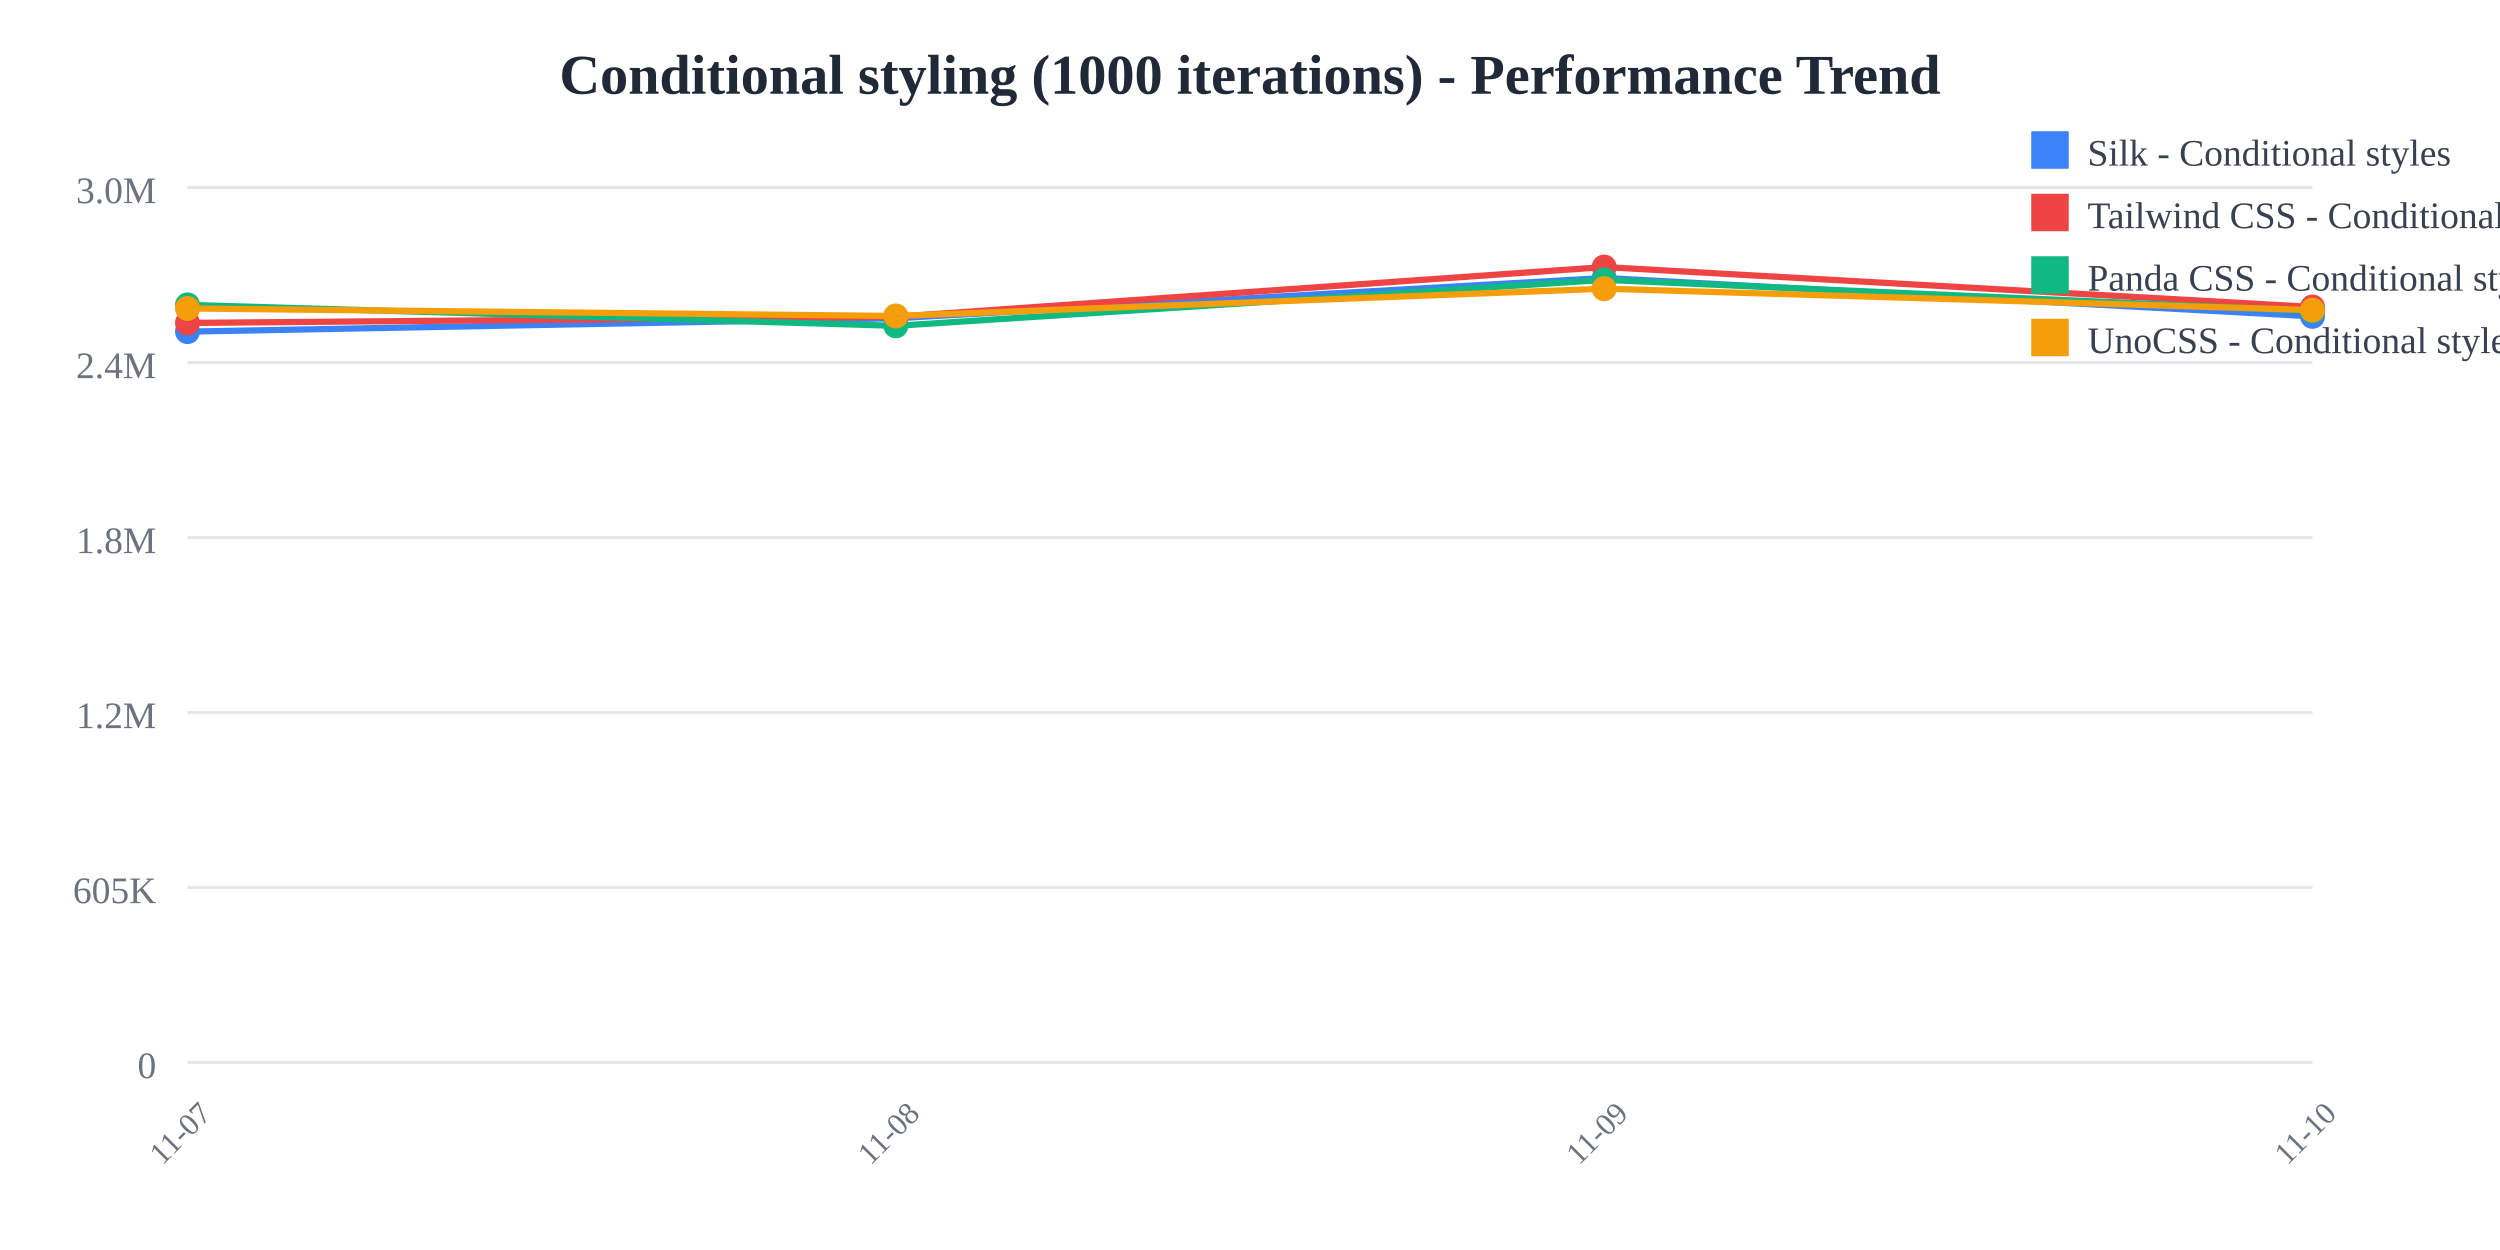
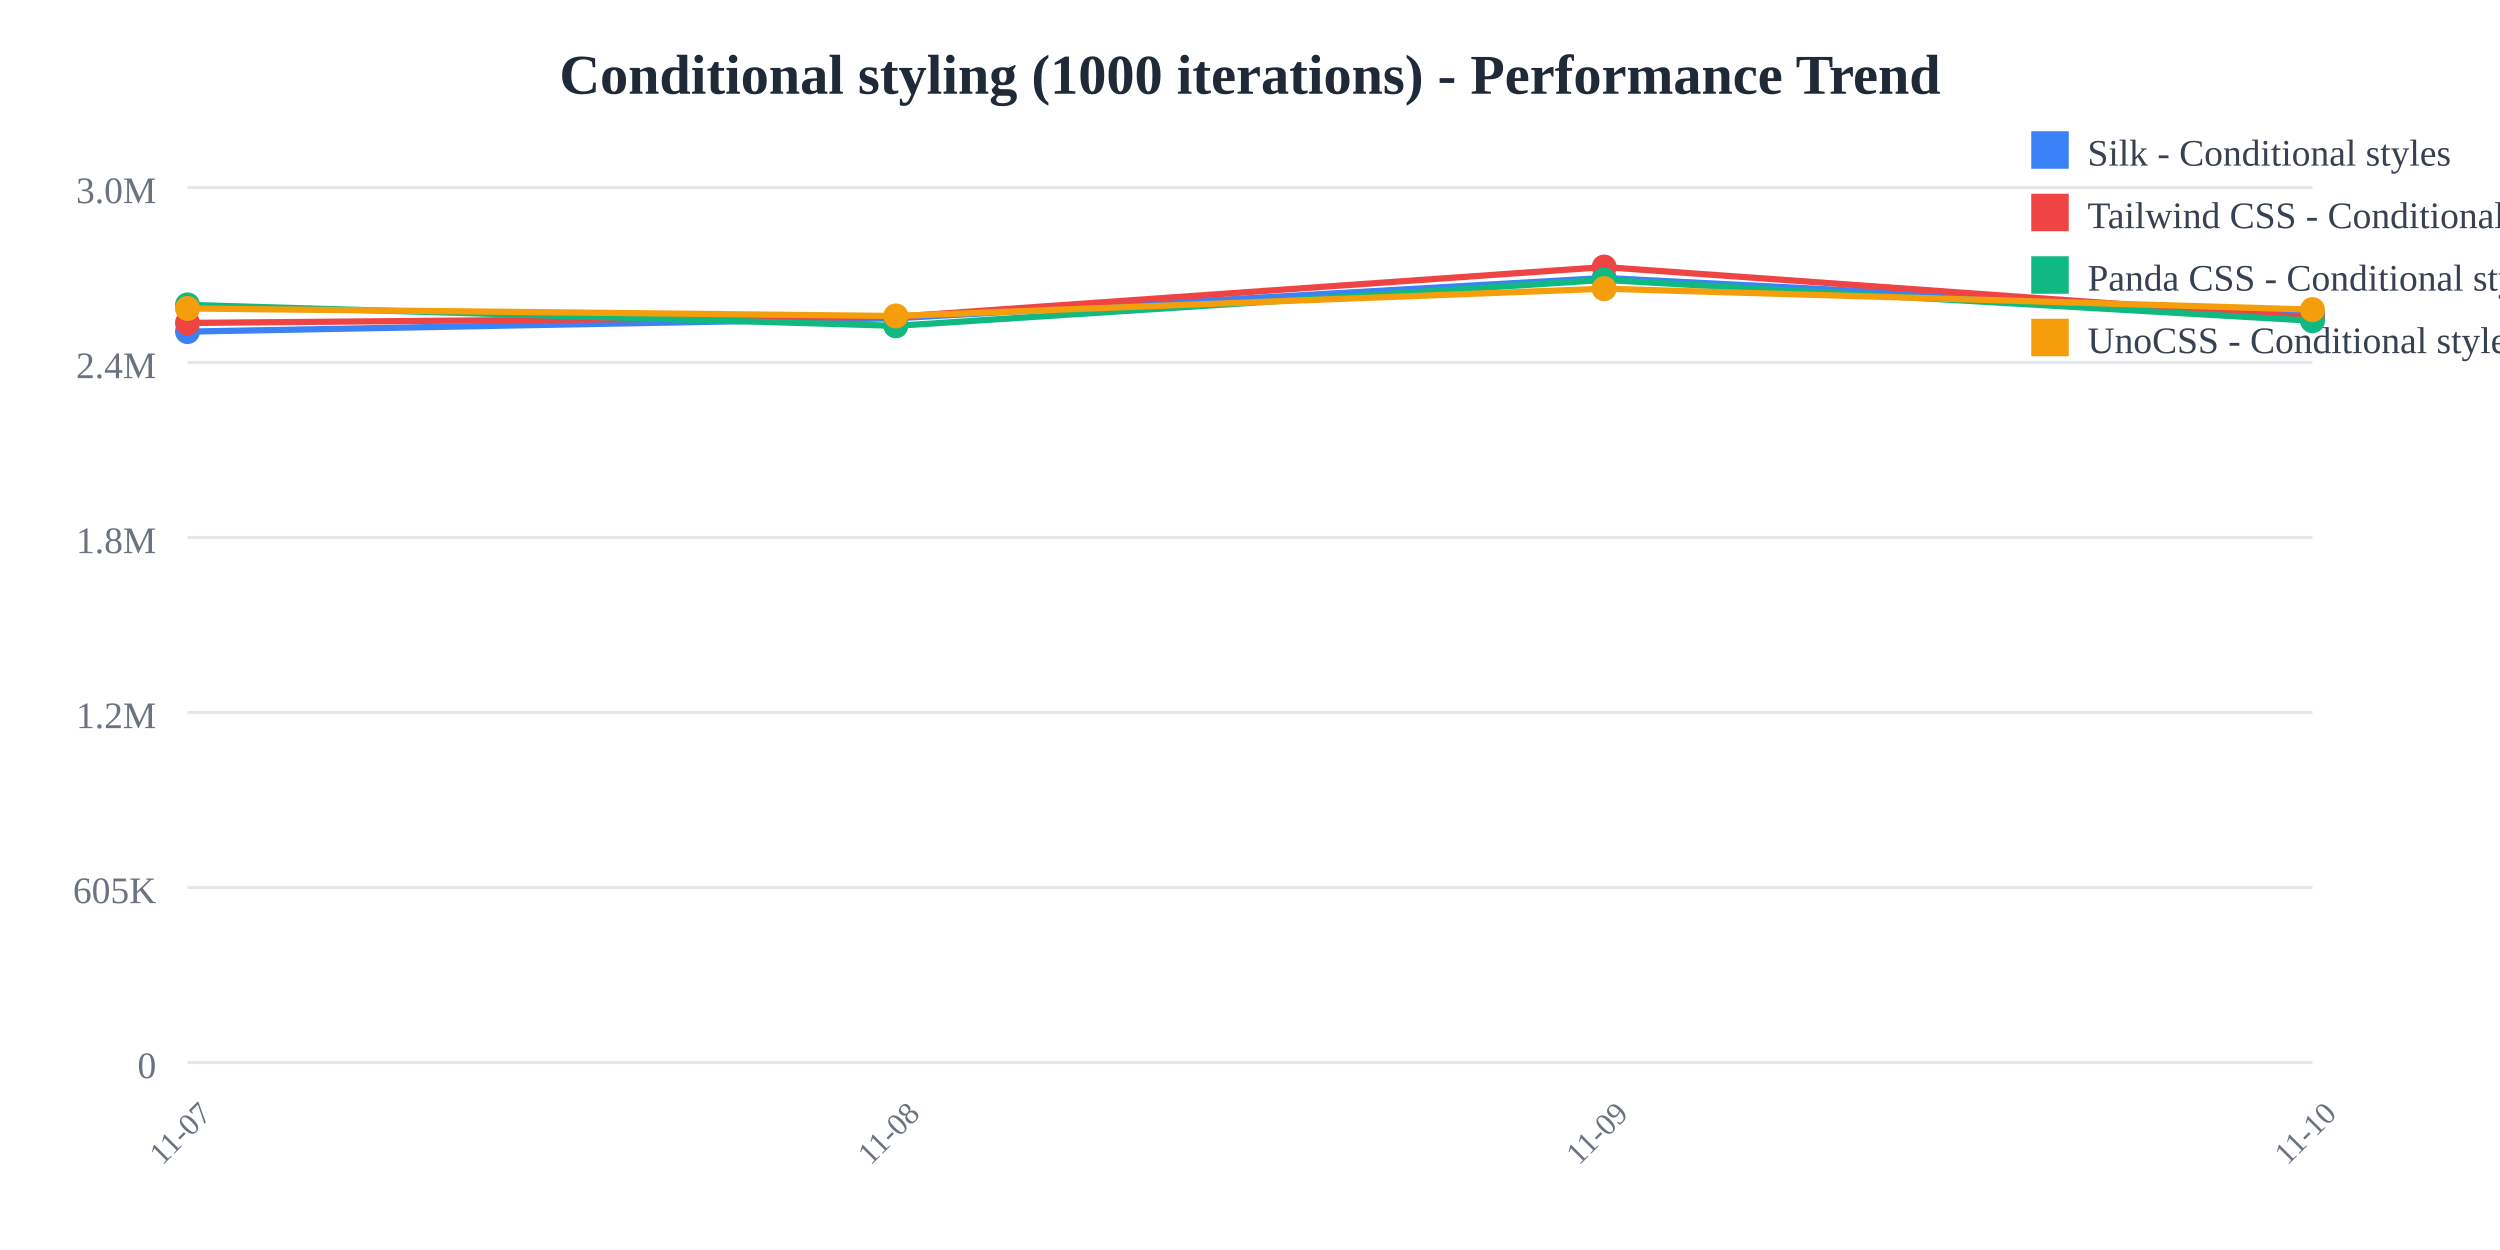
<svg xmlns="http://www.w3.org/2000/svg" width="800" height="400">
  <rect width="800" height="400" fill="white" />
  <text x="400" y="30" text-anchor="middle" font-size="18" font-weight="bold" fill="#1f2937">
    Conditional styling (1000 iterations) - Performance Trend
  </text>
  <line x1="60" y1="60" x2="740" y2="60" stroke="#e5e7eb" stroke-width="1" />
  <text x="50" y="65" text-anchor="end" font-size="12" fill="#6b7280">
    3.0M
  </text>
  <line x1="60" y1="116" x2="740" y2="116" stroke="#e5e7eb" stroke-width="1" />
  <text x="50" y="121" text-anchor="end" font-size="12" fill="#6b7280">
    2.4M
  </text>
  <line x1="60" y1="172" x2="740" y2="172" stroke="#e5e7eb" stroke-width="1" />
  <text x="50" y="177" text-anchor="end" font-size="12" fill="#6b7280">
    1.8M
  </text>
  <line x1="60" y1="228" x2="740" y2="228" stroke="#e5e7eb" stroke-width="1" />
  <text x="50" y="233" text-anchor="end" font-size="12" fill="#6b7280">
    1.2M
  </text>
  <line x1="60" y1="284" x2="740" y2="284" stroke="#e5e7eb" stroke-width="1" />
  <text x="50" y="289" text-anchor="end" font-size="12" fill="#6b7280">
    605K
  </text>
  <line x1="60" y1="340" x2="740" y2="340" stroke="#e5e7eb" stroke-width="1" />
  <text x="50" y="345" text-anchor="end" font-size="12" fill="#6b7280">
    0
  </text>
  <text x="60" y="365" text-anchor="middle" font-size="10" fill="#6b7280" transform="rotate(-45, 60, 365)">
    11-07
  </text>
  <text x="286.667" y="365" text-anchor="middle" font-size="10" fill="#6b7280" transform="rotate(-45, 286.6667, 365)">
    11-08
  </text>
  <text x="513.333" y="365" text-anchor="middle" font-size="10" fill="#6b7280" transform="rotate(-45, 513.3333, 365)">
    11-09
  </text>
  <text x="740" y="365" text-anchor="middle" font-size="10" fill="#6b7280" transform="rotate(-45, 740, 365)">
    11-10
  </text>
-   <polyline points="60,106.118 286.667,101.844 513.333,88.955 740,101.226" fill="none" stroke="#3b82f6" stroke-width="2" />
+   <polyline points="60,106.118 286.667,101.844 513.333,88.955 740,100.487" fill="none" stroke="#3b82f6" stroke-width="2" />
  <circle cx="60" cy="106.118" r="4" fill="#3b82f6" />
  <circle cx="286.667" cy="101.844" r="4" fill="#3b82f6" />
  <circle cx="513.333" cy="88.955" r="4" fill="#3b82f6" />
-   <circle cx="740" cy="101.226" r="4" fill="#3b82f6" />
-   <polyline points="60,103.335 286.667,101.365 513.333,85.455 740,98.242" fill="none" stroke="#ef4444" stroke-width="2" />
+   <circle cx="740" cy="100.487" r="4" fill="#3b82f6" />
+   <polyline points="60,103.335 286.667,101.365 513.333,85.455 740,101.696" fill="none" stroke="#ef4444" stroke-width="2" />
  <circle cx="60" cy="103.335" r="4" fill="#ef4444" />
  <circle cx="286.667" cy="101.365" r="4" fill="#ef4444" />
  <circle cx="513.333" cy="85.455" r="4" fill="#ef4444" />
-   <circle cx="740" cy="98.242" r="4" fill="#ef4444" />
-   <polyline points="60,97.568 286.667,104.263 513.333,89.563 740,99.52" fill="none" stroke="#10b981" stroke-width="2" />
+   <circle cx="740" cy="101.696" r="4" fill="#ef4444" />
+   <polyline points="60,97.568 286.667,104.263 513.333,89.563 740,102.646" fill="none" stroke="#10b981" stroke-width="2" />
  <circle cx="60" cy="97.568" r="4" fill="#10b981" />
  <circle cx="286.667" cy="104.263" r="4" fill="#10b981" />
  <circle cx="513.333" cy="89.563" r="4" fill="#10b981" />
-   <circle cx="740" cy="99.52" r="4" fill="#10b981" />
-   <polyline points="60,98.71 286.667,101.111 513.333,92.383 740,99.227" fill="none" stroke="#f59e0b" stroke-width="2" />
+   <circle cx="740" cy="102.646" r="4" fill="#10b981" />
+   <polyline points="60,98.71 286.667,101.111 513.333,92.383 740,99.072" fill="none" stroke="#f59e0b" stroke-width="2" />
  <circle cx="60" cy="98.71" r="4" fill="#f59e0b" />
  <circle cx="286.667" cy="101.111" r="4" fill="#f59e0b" />
  <circle cx="513.333" cy="92.383" r="4" fill="#f59e0b" />
-   <circle cx="740" cy="99.227" r="4" fill="#f59e0b" />
+   <circle cx="740" cy="99.072" r="4" fill="#f59e0b" />
  <rect x="650" y="42" width="12" height="12" fill="#3b82f6" />
  <text x="668" y="53" font-size="12" fill="#374151">Silk - Conditional styles</text>
  <rect x="650" y="62" width="12" height="12" fill="#ef4444" />
  <text x="668" y="73" font-size="12" fill="#374151">Tailwind CSS - Conditional styles</text>
  <rect x="650" y="82" width="12" height="12" fill="#10b981" />
  <text x="668" y="93" font-size="12" fill="#374151">Panda CSS - Conditional styles</text>
  <rect x="650" y="102" width="12" height="12" fill="#f59e0b" />
  <text x="668" y="113" font-size="12" fill="#374151">UnoCSS - Conditional styles</text>
</svg>
